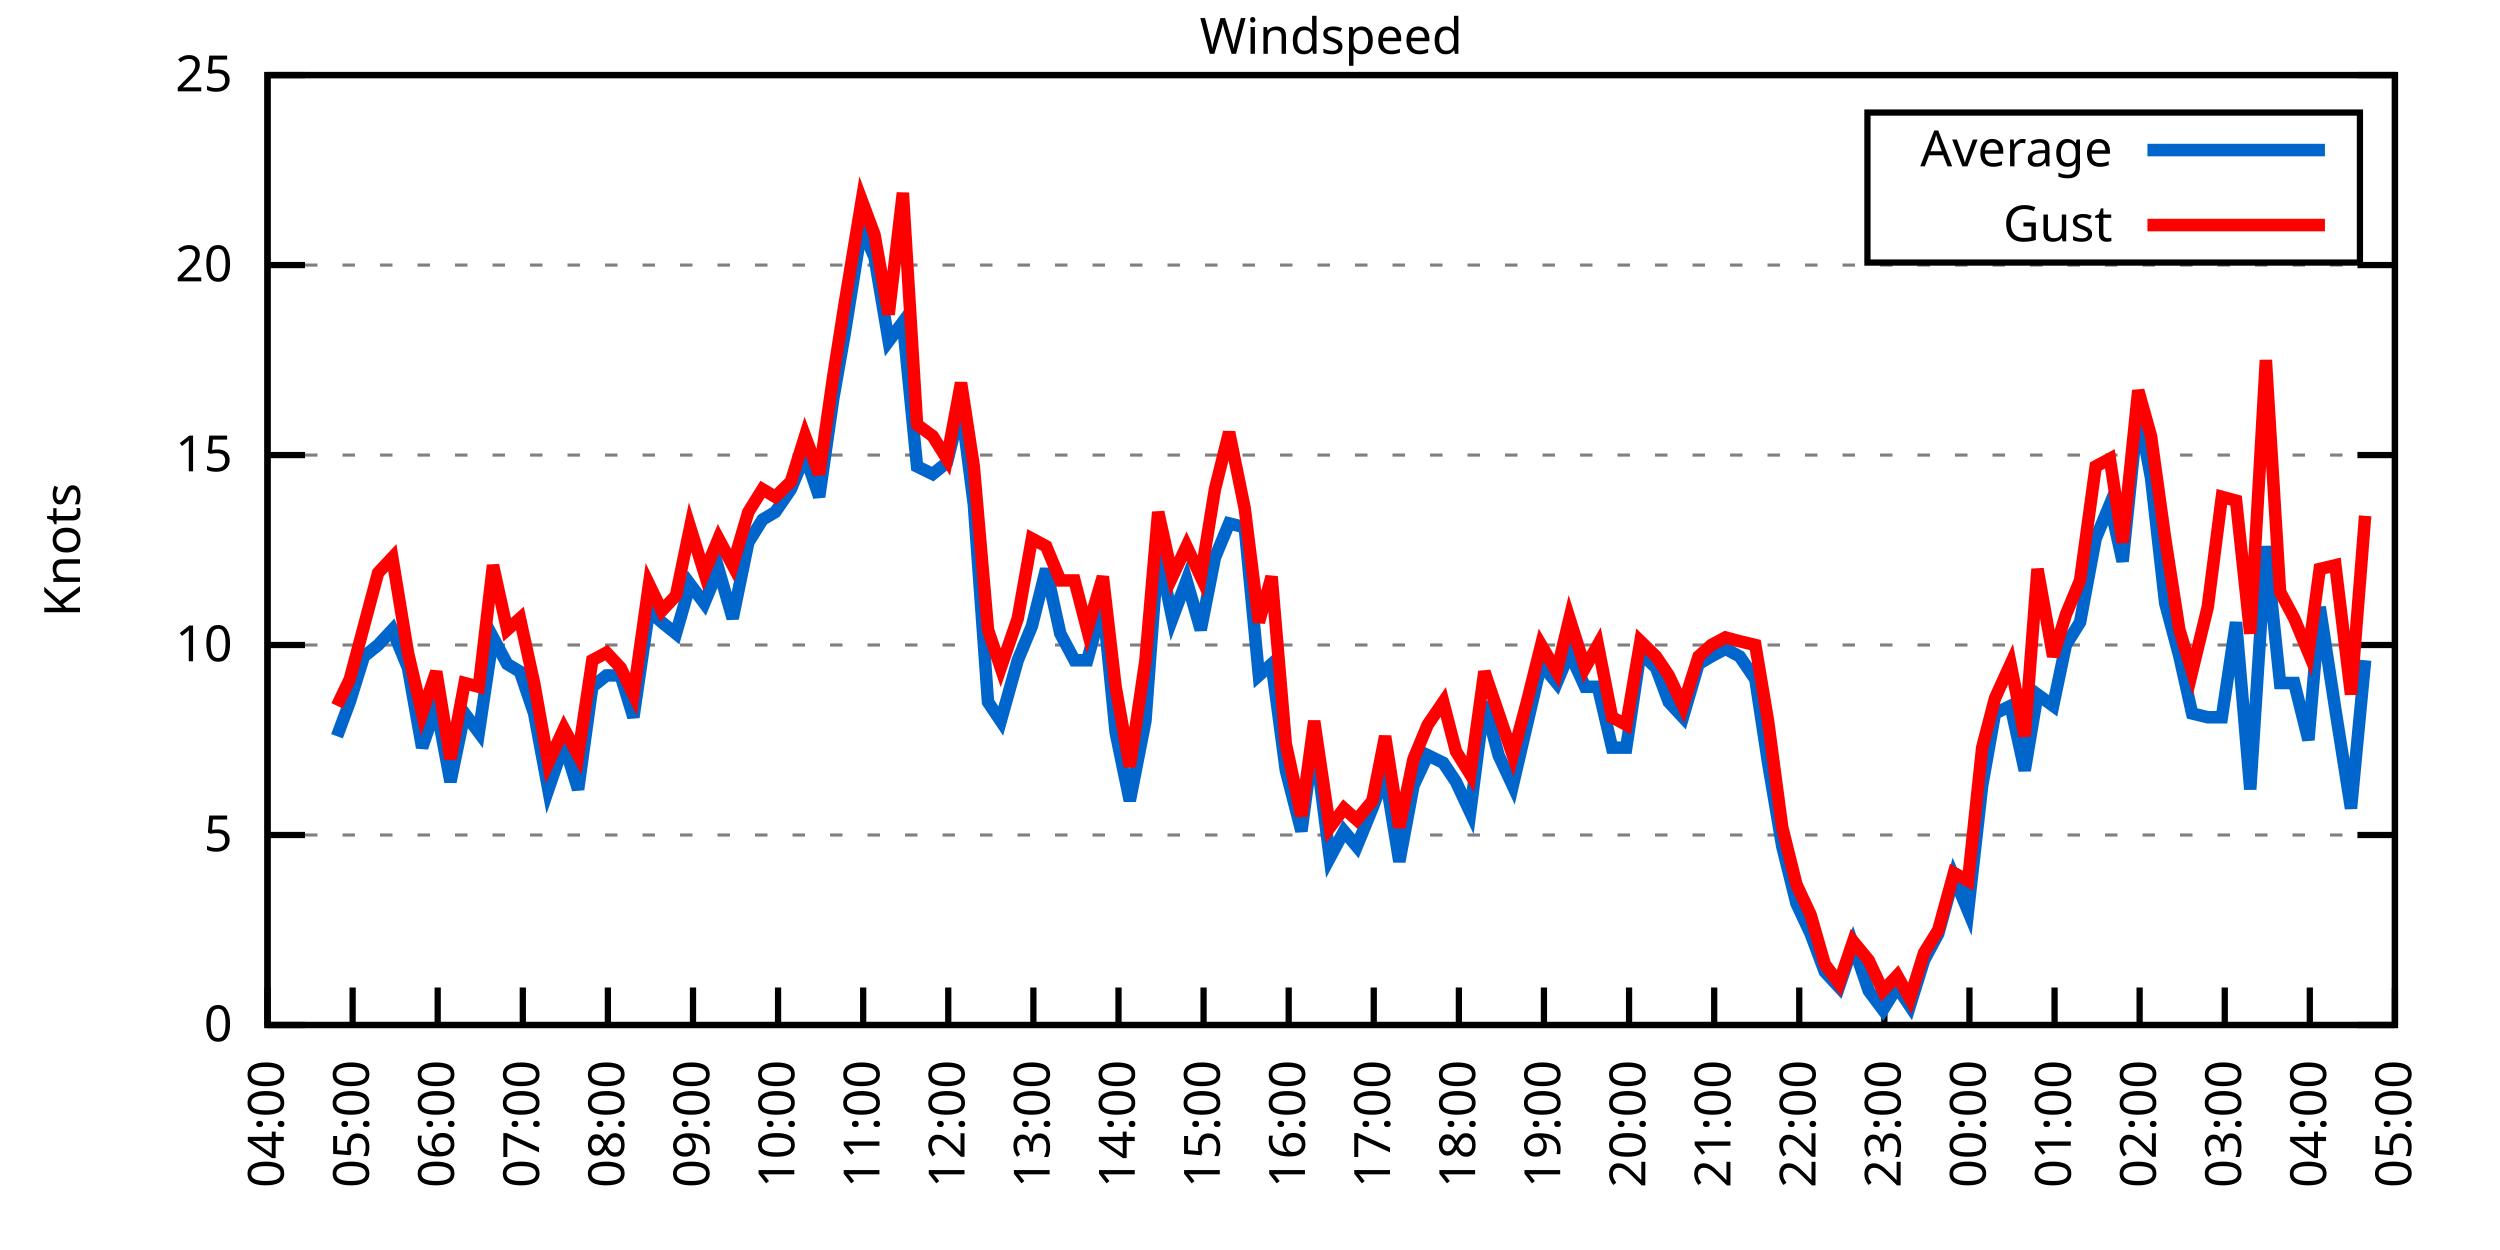
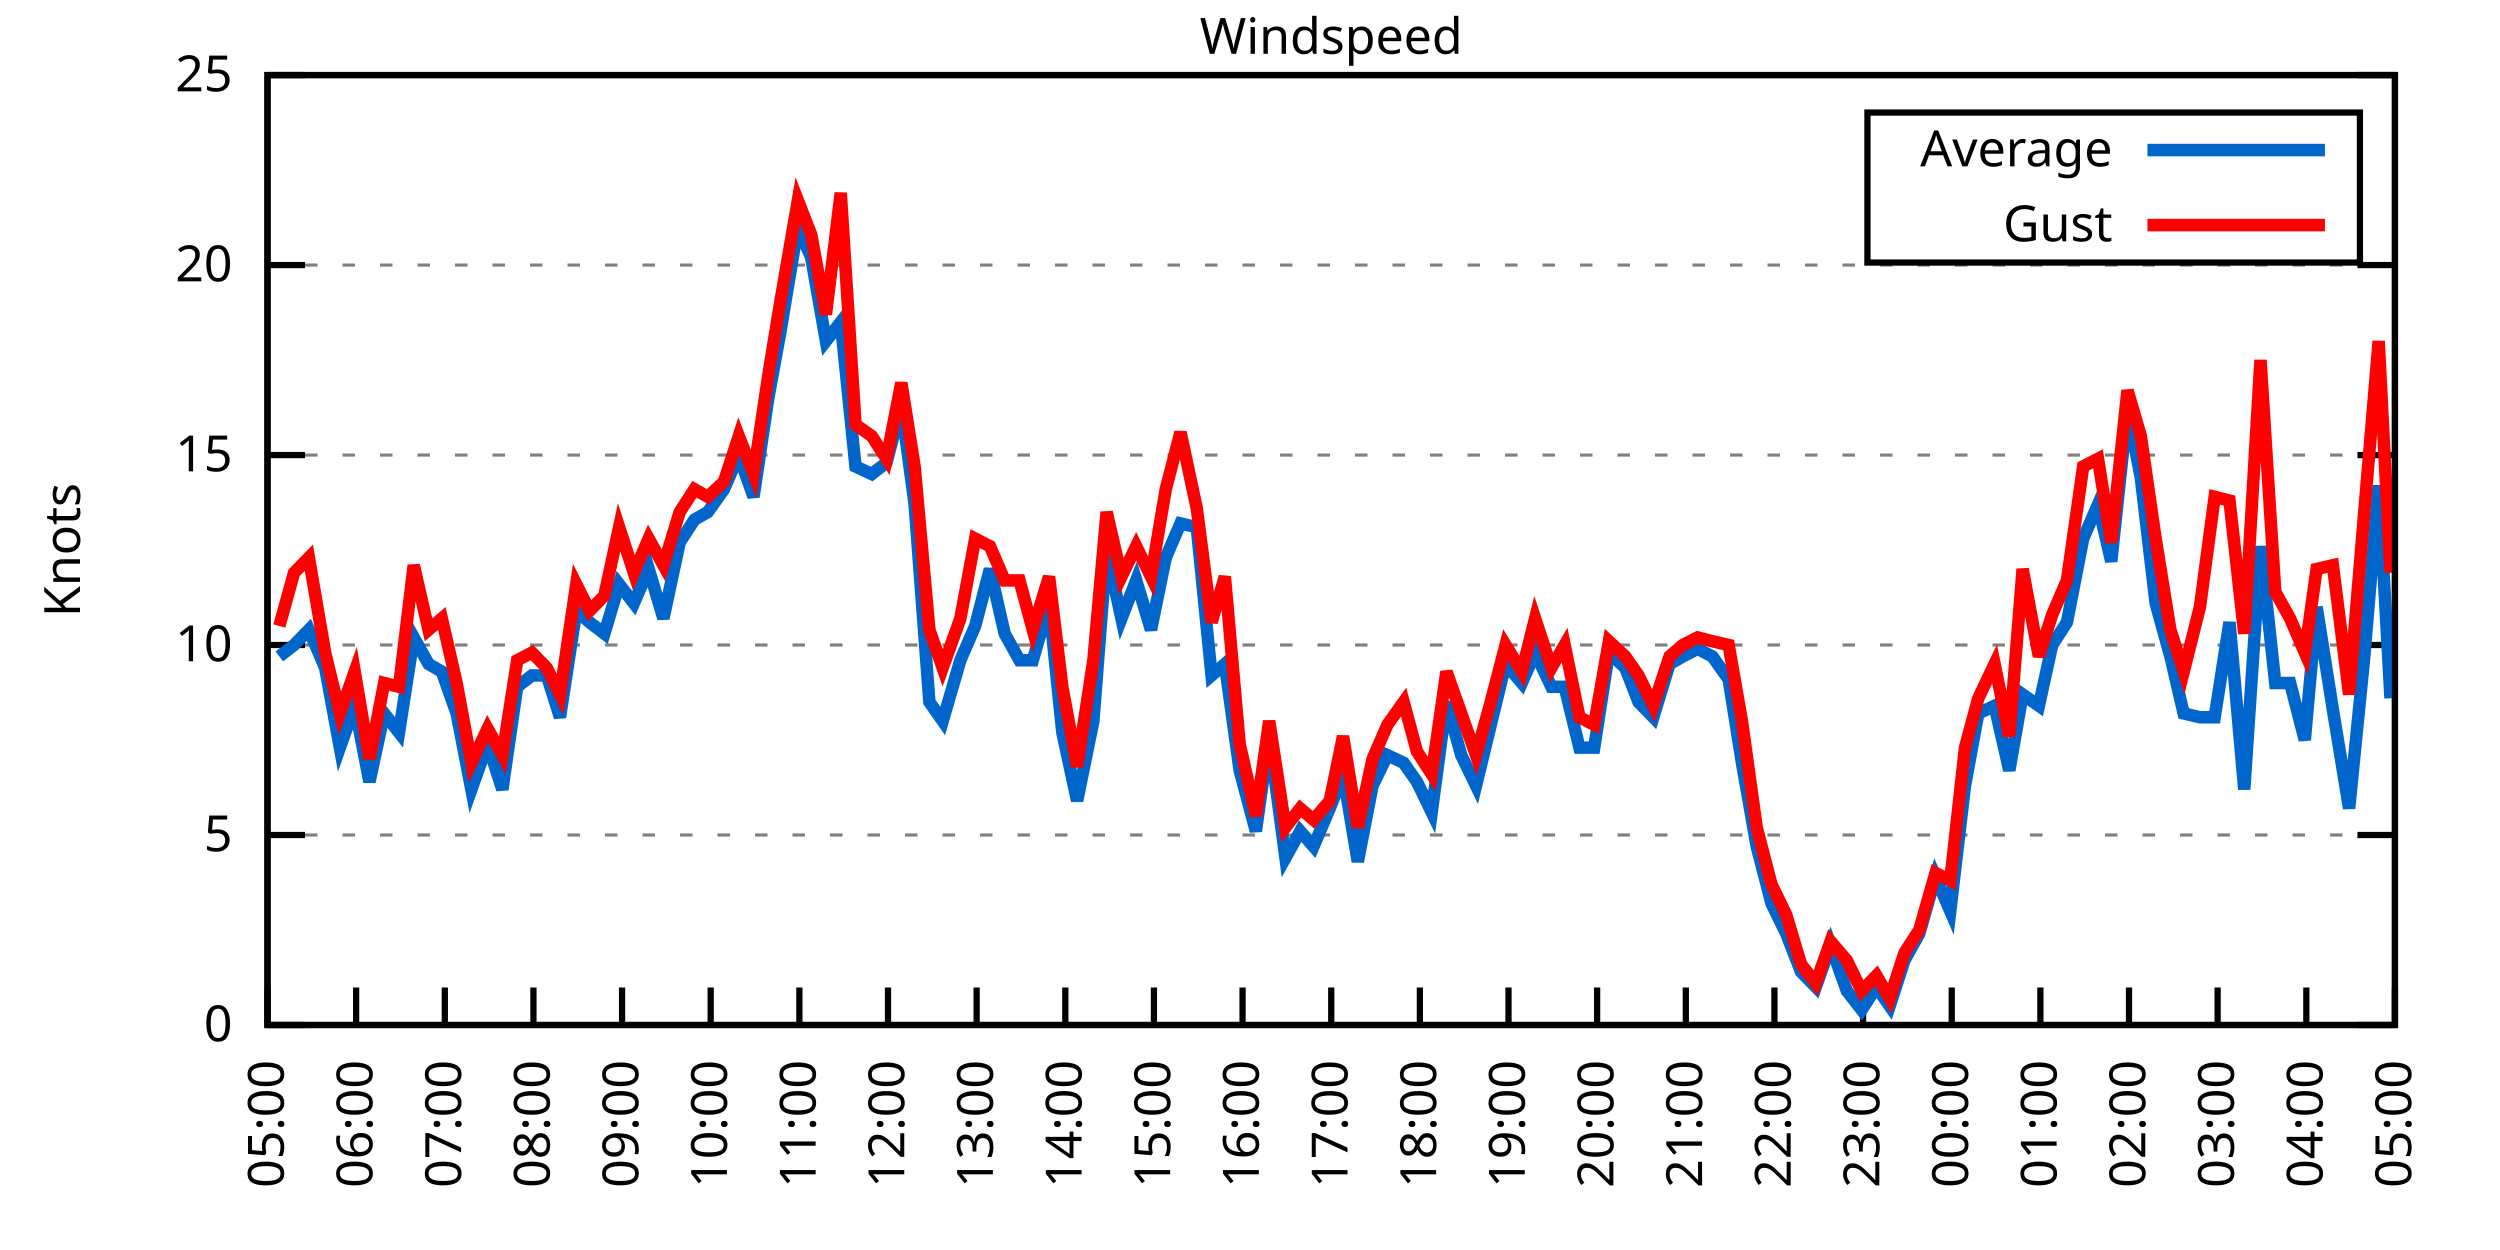
<svg xmlns="http://www.w3.org/2000/svg" xmlns:xlink="http://www.w3.org/1999/xlink" width="400" height="200" viewBox="0 0 400 200">
  <g id="gnuplot_canvas">
    <rect x="0" y="0" width="400" height="200" fill="none" />
    <defs>
      <circle id="gpDot" r="0.5" stroke-width="0.5" stroke="currentColor" />
      <path id="gpPt0" stroke-width="0.333" stroke="currentColor" d="M-1,0 h2 M0,-1 v2" />
      <path id="gpPt1" stroke-width="0.333" stroke="currentColor" d="M-1,-1 L1,1 M1,-1 L-1,1" />
      <path id="gpPt2" stroke-width="0.333" stroke="currentColor" d="M-1,0 L1,0 M0,-1 L0,1 M-1,-1 L1,1 M-1,1 L1,-1" />
      <rect id="gpPt3" stroke-width="0.333" stroke="currentColor" x="-1" y="-1" width="2" height="2" />
      <rect id="gpPt4" stroke-width="0.333" stroke="currentColor" fill="currentColor" x="-1" y="-1" width="2" height="2" />
      <circle id="gpPt5" stroke-width="0.333" stroke="currentColor" cx="0" cy="0" r="1" />
      <use xlink:href="#gpPt5" id="gpPt6" fill="currentColor" stroke="none" />
      <path id="gpPt7" stroke-width="0.333" stroke="currentColor" d="M0,-1.33 L-1.33,0.67 L1.33,0.67 z" />
      <use xlink:href="#gpPt7" id="gpPt8" fill="currentColor" stroke="none" />
      <use xlink:href="#gpPt7" id="gpPt9" stroke="currentColor" transform="rotate(180)" />
      <use xlink:href="#gpPt9" id="gpPt10" fill="currentColor" stroke="none" />
      <use xlink:href="#gpPt3" id="gpPt11" stroke="currentColor" transform="rotate(45)" />
      <use xlink:href="#gpPt11" id="gpPt12" fill="currentColor" stroke="none" />
      <path id="gpPt13" stroke-width="0.333" stroke="currentColor" d="M0,1.330 L1.265,0.411 L0.782,-1.067 L-0.782,-1.076 L-1.265,0.411 z" />
      <use xlink:href="#gpPt13" id="gpPt14" fill="currentColor" stroke="none" />
      <filter id="textbox" filterUnits="objectBoundingBox" x="0" y="0" height="1" width="1">
        <feFlood flood-color="white" flood-opacity="1" result="bgnd" />
        <feComposite in="SourceGraphic" in2="bgnd" operator="atop" />
      </filter>
      <filter id="greybox" filterUnits="objectBoundingBox" x="0" y="0" height="1" width="1">
        <feFlood flood-color="lightgrey" flood-opacity="1" result="grey" />
        <feComposite in="SourceGraphic" in2="grey" operator="atop" />
      </filter>
    </defs>
    <g fill="none" color="white" stroke="currentColor" stroke-width="1.00" stroke-linecap="butt" stroke-linejoin="miter">
</g>
    <g fill="none" color="black" stroke="currentColor" stroke-width="1.00" stroke-linecap="butt" stroke-linejoin="miter">
      <g stroke="none" shape-rendering="crispEdges">
        <polygon fill="rgb(255, 255, 255)" points="42.80,164.00 383.18,164.00 383.18,12.02 42.80,12.02 " />
      </g>
    </g>
    <g fill="none" color="black" stroke="currentColor" stroke-width="1.00" stroke-linecap="butt" stroke-linejoin="miter">
</g>
    <g fill="none" color="black" stroke="black" stroke-width="0.50" stroke-linecap="butt" stroke-linejoin="miter">
</g>
    <g fill="none" color="gray" stroke="currentColor" stroke-width="0.50" stroke-linecap="butt" stroke-linejoin="miter">
      <path stroke="gray" stroke-dasharray="2,4" class="gridline" d="M42.80,164.00 L383.19,164.00  " />
    </g>
    <g fill="none" color="gray" stroke="gray" stroke-width="1.00" stroke-linecap="butt" stroke-linejoin="miter">
</g>
    <g fill="none" color="black" stroke="currentColor" stroke-width="1.00" stroke-linecap="butt" stroke-linejoin="miter">
      <path stroke="black" d="M42.80,164.00 L48.80,164.00 M383.19,164.00 L377.19,164.00  " />
      <g transform="translate(37.20,166.60)" stroke="none" fill="black" font-family="Sans" font-size="8.00" text-anchor="end">
        <text>
          <tspan font-family="Sans"> 0</tspan>
        </text>
      </g>
    </g>
    <g fill="none" color="black" stroke="currentColor" stroke-width="1.00" stroke-linecap="butt" stroke-linejoin="miter">
</g>
    <g fill="none" color="black" stroke="black" stroke-width="0.50" stroke-linecap="butt" stroke-linejoin="miter">
</g>
    <g fill="none" color="gray" stroke="currentColor" stroke-width="0.50" stroke-linecap="butt" stroke-linejoin="miter">
      <path stroke="gray" stroke-dasharray="2,4" class="gridline" d="M42.80,133.60 L383.19,133.60  " />
    </g>
    <g fill="none" color="gray" stroke="gray" stroke-width="1.00" stroke-linecap="butt" stroke-linejoin="miter">
</g>
    <g fill="none" color="black" stroke="currentColor" stroke-width="1.00" stroke-linecap="butt" stroke-linejoin="miter">
      <path stroke="black" d="M42.80,133.60 L48.80,133.60 M383.19,133.60 L377.19,133.60  " />
      <g transform="translate(37.20,136.20)" stroke="none" fill="black" font-family="Sans" font-size="8.00" text-anchor="end">
        <text>
          <tspan font-family="Sans"> 5</tspan>
        </text>
      </g>
    </g>
    <g fill="none" color="black" stroke="currentColor" stroke-width="1.00" stroke-linecap="butt" stroke-linejoin="miter">
</g>
    <g fill="none" color="black" stroke="black" stroke-width="0.50" stroke-linecap="butt" stroke-linejoin="miter">
</g>
    <g fill="none" color="gray" stroke="currentColor" stroke-width="0.50" stroke-linecap="butt" stroke-linejoin="miter">
      <path stroke="gray" stroke-dasharray="2,4" class="gridline" d="M42.80,103.20 L383.19,103.20  " />
    </g>
    <g fill="none" color="gray" stroke="gray" stroke-width="1.00" stroke-linecap="butt" stroke-linejoin="miter">
</g>
    <g fill="none" color="black" stroke="currentColor" stroke-width="1.00" stroke-linecap="butt" stroke-linejoin="miter">
      <path stroke="black" d="M42.80,103.20 L48.80,103.20 M383.19,103.20 L377.19,103.20  " />
      <g transform="translate(37.20,105.80)" stroke="none" fill="black" font-family="Sans" font-size="8.00" text-anchor="end">
        <text>
          <tspan font-family="Sans"> 10</tspan>
        </text>
      </g>
    </g>
    <g fill="none" color="black" stroke="currentColor" stroke-width="1.00" stroke-linecap="butt" stroke-linejoin="miter">
</g>
    <g fill="none" color="black" stroke="black" stroke-width="0.50" stroke-linecap="butt" stroke-linejoin="miter">
</g>
    <g fill="none" color="gray" stroke="currentColor" stroke-width="0.50" stroke-linecap="butt" stroke-linejoin="miter">
      <path stroke="gray" stroke-dasharray="2,4" class="gridline" d="M42.80,72.81 L383.19,72.81  " />
    </g>
    <g fill="none" color="gray" stroke="gray" stroke-width="1.00" stroke-linecap="butt" stroke-linejoin="miter">
</g>
    <g fill="none" color="black" stroke="currentColor" stroke-width="1.00" stroke-linecap="butt" stroke-linejoin="miter">
      <path stroke="black" d="M42.80,72.81 L48.80,72.81 M383.19,72.81 L377.19,72.81  " />
      <g transform="translate(37.20,75.41)" stroke="none" fill="black" font-family="Sans" font-size="8.00" text-anchor="end">
        <text>
          <tspan font-family="Sans"> 15</tspan>
        </text>
      </g>
    </g>
    <g fill="none" color="black" stroke="currentColor" stroke-width="1.00" stroke-linecap="butt" stroke-linejoin="miter">
</g>
    <g fill="none" color="black" stroke="black" stroke-width="0.50" stroke-linecap="butt" stroke-linejoin="miter">
</g>
    <g fill="none" color="gray" stroke="currentColor" stroke-width="0.50" stroke-linecap="butt" stroke-linejoin="miter">
      <path stroke="gray" stroke-dasharray="2,4" class="gridline" d="M42.80,42.41 L383.19,42.41  " />
    </g>
    <g fill="none" color="gray" stroke="gray" stroke-width="1.00" stroke-linecap="butt" stroke-linejoin="miter">
</g>
    <g fill="none" color="black" stroke="currentColor" stroke-width="1.00" stroke-linecap="butt" stroke-linejoin="miter">
      <path stroke="black" d="M42.80,42.41 L48.80,42.41 M383.19,42.41 L377.19,42.41  " />
      <g transform="translate(37.20,45.01)" stroke="none" fill="black" font-family="Sans" font-size="8.00" text-anchor="end">
        <text>
          <tspan font-family="Sans"> 20</tspan>
        </text>
      </g>
    </g>
    <g fill="none" color="black" stroke="currentColor" stroke-width="1.00" stroke-linecap="butt" stroke-linejoin="miter">
</g>
    <g fill="none" color="black" stroke="black" stroke-width="0.50" stroke-linecap="butt" stroke-linejoin="miter">
</g>
    <g fill="none" color="gray" stroke="currentColor" stroke-width="0.50" stroke-linecap="butt" stroke-linejoin="miter">
      <path stroke="gray" stroke-dasharray="2,4" class="gridline" d="M42.80,12.01 L383.19,12.01  " />
    </g>
    <g fill="none" color="gray" stroke="gray" stroke-width="1.00" stroke-linecap="butt" stroke-linejoin="miter">
</g>
    <g fill="none" color="black" stroke="currentColor" stroke-width="1.00" stroke-linecap="butt" stroke-linejoin="miter">
      <path stroke="black" d="M42.80,12.01 L48.80,12.01 M383.19,12.01 L377.19,12.01  " />
      <g transform="translate(37.20,14.61)" stroke="none" fill="black" font-family="Sans" font-size="8.00" text-anchor="end">
        <text>
          <tspan font-family="Sans"> 25</tspan>
        </text>
      </g>
    </g>
    <g fill="none" color="black" stroke="currentColor" stroke-width="1.00" stroke-linecap="butt" stroke-linejoin="miter">
      <path stroke="black" d="M42.80,164.00 L42.80,158.00  " />
      <g transform="translate(45.40,169.60) rotate(270.00)" stroke="none" fill="black" font-family="Sans" font-size="8.00" text-anchor="end">
        <text>
-           <tspan font-family="Sans">04:00</tspan>
-         </text>
-       </g>
-     </g>
-     <g fill="none" color="black" stroke="currentColor" stroke-width="1.00" stroke-linecap="butt" stroke-linejoin="miter">
-       <path stroke="black" d="M56.42,164.00 L56.42,158.00  " />
-       <g transform="translate(59.02,169.60) rotate(270.00)" stroke="none" fill="black" font-family="Sans" font-size="8.00" text-anchor="end">
-         <text>
          <tspan font-family="Sans">05:00</tspan>
        </text>
      </g>
    </g>
    <g fill="none" color="black" stroke="currentColor" stroke-width="1.00" stroke-linecap="butt" stroke-linejoin="miter">
-       <path stroke="black" d="M70.03,164.00 L70.03,158.00  " />
-       <g transform="translate(72.63,169.60) rotate(270.00)" stroke="none" fill="black" font-family="Sans" font-size="8.00" text-anchor="end">
+       <path stroke="black" d="M56.98,164.00 L56.98,158.00  " />
+       <g transform="translate(59.58,169.60) rotate(270.00)" stroke="none" fill="black" font-family="Sans" font-size="8.00" text-anchor="end">
        <text>
          <tspan font-family="Sans">06:00</tspan>
        </text>
      </g>
    </g>
    <g fill="none" color="black" stroke="currentColor" stroke-width="1.00" stroke-linecap="butt" stroke-linejoin="miter">
-       <path stroke="black" d="M83.65,164.00 L83.65,158.00  " />
-       <g transform="translate(86.25,169.60) rotate(270.00)" stroke="none" fill="black" font-family="Sans" font-size="8.00" text-anchor="end">
+       <path stroke="black" d="M71.17,164.00 L71.17,158.00  " />
+       <g transform="translate(73.77,169.60) rotate(270.00)" stroke="none" fill="black" font-family="Sans" font-size="8.00" text-anchor="end">
        <text>
          <tspan font-family="Sans">07:00</tspan>
        </text>
      </g>
    </g>
    <g fill="none" color="black" stroke="currentColor" stroke-width="1.00" stroke-linecap="butt" stroke-linejoin="miter">
-       <path stroke="black" d="M97.26,164.00 L97.26,158.00  " />
-       <g transform="translate(99.86,169.60) rotate(270.00)" stroke="none" fill="black" font-family="Sans" font-size="8.00" text-anchor="end">
+       <path stroke="black" d="M85.35,164.00 L85.35,158.00  " />
+       <g transform="translate(87.95,169.60) rotate(270.00)" stroke="none" fill="black" font-family="Sans" font-size="8.00" text-anchor="end">
        <text>
          <tspan font-family="Sans">08:00</tspan>
        </text>
      </g>
    </g>
    <g fill="none" color="black" stroke="currentColor" stroke-width="1.00" stroke-linecap="butt" stroke-linejoin="miter">
-       <path stroke="black" d="M110.88,164.00 L110.88,158.00  " />
-       <g transform="translate(113.48,169.60) rotate(270.00)" stroke="none" fill="black" font-family="Sans" font-size="8.00" text-anchor="end">
+       <path stroke="black" d="M99.53,164.00 L99.53,158.00  " />
+       <g transform="translate(102.13,169.60) rotate(270.00)" stroke="none" fill="black" font-family="Sans" font-size="8.00" text-anchor="end">
        <text>
          <tspan font-family="Sans">09:00</tspan>
        </text>
      </g>
    </g>
    <g fill="none" color="black" stroke="currentColor" stroke-width="1.00" stroke-linecap="butt" stroke-linejoin="miter">
-       <path stroke="black" d="M124.49,164.00 L124.49,158.00  " />
-       <g transform="translate(127.09,169.60) rotate(270.00)" stroke="none" fill="black" font-family="Sans" font-size="8.00" text-anchor="end">
+       <path stroke="black" d="M113.71,164.00 L113.71,158.00  " />
+       <g transform="translate(116.31,169.60) rotate(270.00)" stroke="none" fill="black" font-family="Sans" font-size="8.00" text-anchor="end">
        <text>
          <tspan font-family="Sans">10:00</tspan>
        </text>
      </g>
    </g>
    <g fill="none" color="black" stroke="currentColor" stroke-width="1.00" stroke-linecap="butt" stroke-linejoin="miter">
-       <path stroke="black" d="M138.11,164.00 L138.11,158.00  " />
-       <g transform="translate(140.71,169.60) rotate(270.00)" stroke="none" fill="black" font-family="Sans" font-size="8.00" text-anchor="end">
+       <path stroke="black" d="M127.90,164.00 L127.90,158.00  " />
+       <g transform="translate(130.50,169.60) rotate(270.00)" stroke="none" fill="black" font-family="Sans" font-size="8.00" text-anchor="end">
        <text>
          <tspan font-family="Sans">11:00</tspan>
        </text>
      </g>
    </g>
    <g fill="none" color="black" stroke="currentColor" stroke-width="1.00" stroke-linecap="butt" stroke-linejoin="miter">
-       <path stroke="black" d="M151.72,164.00 L151.72,158.00  " />
-       <g transform="translate(154.32,169.60) rotate(270.00)" stroke="none" fill="black" font-family="Sans" font-size="8.00" text-anchor="end">
+       <path stroke="black" d="M142.08,164.00 L142.08,158.00  " />
+       <g transform="translate(144.68,169.60) rotate(270.00)" stroke="none" fill="black" font-family="Sans" font-size="8.00" text-anchor="end">
        <text>
          <tspan font-family="Sans">12:00</tspan>
        </text>
      </g>
    </g>
    <g fill="none" color="black" stroke="currentColor" stroke-width="1.00" stroke-linecap="butt" stroke-linejoin="miter">
-       <path stroke="black" d="M165.34,164.00 L165.34,158.00  " />
-       <g transform="translate(167.94,169.60) rotate(270.00)" stroke="none" fill="black" font-family="Sans" font-size="8.00" text-anchor="end">
+       <path stroke="black" d="M156.26,164.00 L156.26,158.00  " />
+       <g transform="translate(158.86,169.60) rotate(270.00)" stroke="none" fill="black" font-family="Sans" font-size="8.00" text-anchor="end">
        <text>
          <tspan font-family="Sans">13:00</tspan>
        </text>
      </g>
    </g>
    <g fill="none" color="black" stroke="currentColor" stroke-width="1.00" stroke-linecap="butt" stroke-linejoin="miter">
-       <path stroke="black" d="M178.96,164.00 L178.96,158.00  " />
-       <g transform="translate(181.56,169.60) rotate(270.00)" stroke="none" fill="black" font-family="Sans" font-size="8.00" text-anchor="end">
+       <path stroke="black" d="M170.45,164.00 L170.45,158.00  " />
+       <g transform="translate(173.05,169.60) rotate(270.00)" stroke="none" fill="black" font-family="Sans" font-size="8.00" text-anchor="end">
        <text>
          <tspan font-family="Sans">14:00</tspan>
        </text>
      </g>
    </g>
    <g fill="none" color="black" stroke="currentColor" stroke-width="1.00" stroke-linecap="butt" stroke-linejoin="miter">
-       <path stroke="black" d="M192.57,164.00 L192.57,158.00  " />
-       <g transform="translate(195.17,169.60) rotate(270.00)" stroke="none" fill="black" font-family="Sans" font-size="8.00" text-anchor="end">
+       <path stroke="black" d="M184.63,164.00 L184.63,158.00  " />
+       <g transform="translate(187.23,169.60) rotate(270.00)" stroke="none" fill="black" font-family="Sans" font-size="8.00" text-anchor="end">
        <text>
          <tspan font-family="Sans">15:00</tspan>
        </text>
      </g>
    </g>
    <g fill="none" color="black" stroke="currentColor" stroke-width="1.00" stroke-linecap="butt" stroke-linejoin="miter">
-       <path stroke="black" d="M206.19,164.00 L206.19,158.00  " />
-       <g transform="translate(208.79,169.60) rotate(270.00)" stroke="none" fill="black" font-family="Sans" font-size="8.00" text-anchor="end">
+       <path stroke="black" d="M198.81,164.00 L198.81,158.00  " />
+       <g transform="translate(201.41,169.60) rotate(270.00)" stroke="none" fill="black" font-family="Sans" font-size="8.00" text-anchor="end">
        <text>
          <tspan font-family="Sans">16:00</tspan>
        </text>
      </g>
    </g>
    <g fill="none" color="black" stroke="currentColor" stroke-width="1.00" stroke-linecap="butt" stroke-linejoin="miter">
-       <path stroke="black" d="M219.80,164.00 L219.80,158.00  " />
-       <g transform="translate(222.40,169.60) rotate(270.00)" stroke="none" fill="black" font-family="Sans" font-size="8.00" text-anchor="end">
+       <path stroke="black" d="M213.00,164.00 L213.00,158.00  " />
+       <g transform="translate(215.60,169.60) rotate(270.00)" stroke="none" fill="black" font-family="Sans" font-size="8.00" text-anchor="end">
        <text>
          <tspan font-family="Sans">17:00</tspan>
        </text>
      </g>
    </g>
    <g fill="none" color="black" stroke="currentColor" stroke-width="1.00" stroke-linecap="butt" stroke-linejoin="miter">
-       <path stroke="black" d="M233.42,164.00 L233.42,158.00  " />
-       <g transform="translate(236.02,169.60) rotate(270.00)" stroke="none" fill="black" font-family="Sans" font-size="8.00" text-anchor="end">
+       <path stroke="black" d="M227.18,164.00 L227.18,158.00  " />
+       <g transform="translate(229.78,169.60) rotate(270.00)" stroke="none" fill="black" font-family="Sans" font-size="8.00" text-anchor="end">
        <text>
          <tspan font-family="Sans">18:00</tspan>
        </text>
      </g>
    </g>
    <g fill="none" color="black" stroke="currentColor" stroke-width="1.00" stroke-linecap="butt" stroke-linejoin="miter">
-       <path stroke="black" d="M247.03,164.00 L247.03,158.00  " />
-       <g transform="translate(249.63,169.60) rotate(270.00)" stroke="none" fill="black" font-family="Sans" font-size="8.00" text-anchor="end">
+       <path stroke="black" d="M241.36,164.00 L241.36,158.00  " />
+       <g transform="translate(243.96,169.60) rotate(270.00)" stroke="none" fill="black" font-family="Sans" font-size="8.00" text-anchor="end">
        <text>
          <tspan font-family="Sans">19:00</tspan>
        </text>
      </g>
    </g>
    <g fill="none" color="black" stroke="currentColor" stroke-width="1.00" stroke-linecap="butt" stroke-linejoin="miter">
-       <path stroke="black" d="M260.65,164.00 L260.65,158.00  " />
-       <g transform="translate(263.25,169.60) rotate(270.00)" stroke="none" fill="black" font-family="Sans" font-size="8.00" text-anchor="end">
+       <path stroke="black" d="M255.54,164.00 L255.54,158.00  " />
+       <g transform="translate(258.14,169.60) rotate(270.00)" stroke="none" fill="black" font-family="Sans" font-size="8.00" text-anchor="end">
        <text>
          <tspan font-family="Sans">20:00</tspan>
        </text>
      </g>
    </g>
    <g fill="none" color="black" stroke="currentColor" stroke-width="1.00" stroke-linecap="butt" stroke-linejoin="miter">
-       <path stroke="black" d="M274.27,164.00 L274.27,158.00  " />
-       <g transform="translate(276.87,169.60) rotate(270.00)" stroke="none" fill="black" font-family="Sans" font-size="8.00" text-anchor="end">
+       <path stroke="black" d="M269.73,164.00 L269.73,158.00  " />
+       <g transform="translate(272.33,169.60) rotate(270.00)" stroke="none" fill="black" font-family="Sans" font-size="8.00" text-anchor="end">
        <text>
          <tspan font-family="Sans">21:00</tspan>
        </text>
      </g>
    </g>
    <g fill="none" color="black" stroke="currentColor" stroke-width="1.00" stroke-linecap="butt" stroke-linejoin="miter">
-       <path stroke="black" d="M287.88,164.00 L287.88,158.00  " />
-       <g transform="translate(290.48,169.60) rotate(270.00)" stroke="none" fill="black" font-family="Sans" font-size="8.00" text-anchor="end">
+       <path stroke="black" d="M283.91,164.00 L283.91,158.00  " />
+       <g transform="translate(286.51,169.60) rotate(270.00)" stroke="none" fill="black" font-family="Sans" font-size="8.00" text-anchor="end">
        <text>
          <tspan font-family="Sans">22:00</tspan>
        </text>
      </g>
    </g>
    <g fill="none" color="black" stroke="currentColor" stroke-width="1.00" stroke-linecap="butt" stroke-linejoin="miter">
-       <path stroke="black" d="M301.50,164.00 L301.50,158.00  " />
-       <g transform="translate(304.10,169.60) rotate(270.00)" stroke="none" fill="black" font-family="Sans" font-size="8.00" text-anchor="end">
+       <path stroke="black" d="M298.09,164.00 L298.09,158.00  " />
+       <g transform="translate(300.69,169.60) rotate(270.00)" stroke="none" fill="black" font-family="Sans" font-size="8.00" text-anchor="end">
        <text>
          <tspan font-family="Sans">23:00</tspan>
        </text>
      </g>
    </g>
    <g fill="none" color="black" stroke="currentColor" stroke-width="1.00" stroke-linecap="butt" stroke-linejoin="miter">
-       <path stroke="black" d="M315.11,164.00 L315.11,158.00  " />
-       <g transform="translate(317.71,169.60) rotate(270.00)" stroke="none" fill="black" font-family="Sans" font-size="8.00" text-anchor="end">
+       <path stroke="black" d="M312.28,164.00 L312.28,158.00  " />
+       <g transform="translate(314.88,169.60) rotate(270.00)" stroke="none" fill="black" font-family="Sans" font-size="8.00" text-anchor="end">
        <text>
          <tspan font-family="Sans">00:00</tspan>
        </text>
      </g>
    </g>
    <g fill="none" color="black" stroke="currentColor" stroke-width="1.00" stroke-linecap="butt" stroke-linejoin="miter">
-       <path stroke="black" d="M328.73,164.00 L328.73,158.00  " />
-       <g transform="translate(331.33,169.60) rotate(270.00)" stroke="none" fill="black" font-family="Sans" font-size="8.00" text-anchor="end">
+       <path stroke="black" d="M326.46,164.00 L326.46,158.00  " />
+       <g transform="translate(329.06,169.60) rotate(270.00)" stroke="none" fill="black" font-family="Sans" font-size="8.00" text-anchor="end">
        <text>
          <tspan font-family="Sans">01:00</tspan>
        </text>
      </g>
    </g>
    <g fill="none" color="black" stroke="currentColor" stroke-width="1.00" stroke-linecap="butt" stroke-linejoin="miter">
-       <path stroke="black" d="M342.34,164.00 L342.34,158.00  " />
-       <g transform="translate(344.94,169.60) rotate(270.00)" stroke="none" fill="black" font-family="Sans" font-size="8.00" text-anchor="end">
+       <path stroke="black" d="M340.64,164.00 L340.64,158.00  " />
+       <g transform="translate(343.24,169.60) rotate(270.00)" stroke="none" fill="black" font-family="Sans" font-size="8.00" text-anchor="end">
        <text>
          <tspan font-family="Sans">02:00</tspan>
        </text>
      </g>
    </g>
    <g fill="none" color="black" stroke="currentColor" stroke-width="1.00" stroke-linecap="butt" stroke-linejoin="miter">
-       <path stroke="black" d="M355.96,164.00 L355.96,158.00  " />
-       <g transform="translate(358.56,169.60) rotate(270.00)" stroke="none" fill="black" font-family="Sans" font-size="8.00" text-anchor="end">
+       <path stroke="black" d="M354.82,164.00 L354.82,158.00  " />
+       <g transform="translate(357.42,169.60) rotate(270.00)" stroke="none" fill="black" font-family="Sans" font-size="8.00" text-anchor="end">
        <text>
          <tspan font-family="Sans">03:00</tspan>
        </text>
      </g>
    </g>
    <g fill="none" color="black" stroke="currentColor" stroke-width="1.00" stroke-linecap="butt" stroke-linejoin="miter">
-       <path stroke="black" d="M369.57,164.00 L369.57,158.00  " />
-       <g transform="translate(372.17,169.60) rotate(270.00)" stroke="none" fill="black" font-family="Sans" font-size="8.00" text-anchor="end">
+       <path stroke="black" d="M369.01,164.00 L369.01,158.00  " />
+       <g transform="translate(371.61,169.60) rotate(270.00)" stroke="none" fill="black" font-family="Sans" font-size="8.00" text-anchor="end">
        <text>
          <tspan font-family="Sans">04:00</tspan>
        </text>
      </g>
    </g>
    <g fill="none" color="black" stroke="currentColor" stroke-width="1.00" stroke-linecap="butt" stroke-linejoin="miter">
      <path stroke="black" d="M383.19,164.00 L383.19,158.00  " />
      <g transform="translate(385.79,169.60) rotate(270.00)" stroke="none" fill="black" font-family="Sans" font-size="8.00" text-anchor="end">
        <text>
          <tspan font-family="Sans">05:00</tspan>
        </text>
      </g>
    </g>
    <g fill="none" color="black" stroke="currentColor" stroke-width="1.00" stroke-linecap="butt" stroke-linejoin="miter">
</g>
    <g fill="none" color="black" stroke="currentColor" stroke-width="1.00" stroke-linecap="butt" stroke-linejoin="miter">
      <path stroke="black" d="M42.80,12.01 L42.80,164.00 L383.19,164.00 L383.19,12.01 L42.80,12.01 Z  " />
    </g>
    <g fill="none" color="black" stroke="currentColor" stroke-width="1.00" stroke-linecap="butt" stroke-linejoin="miter">
</g>
    <g fill="none" color="black" stroke="currentColor" stroke-width="1.00" stroke-linecap="butt" stroke-linejoin="miter">
      <path stroke="black" d="M298.79,42.01 L298.79,18.01 L377.59,18.01 L377.59,42.01 L298.79,42.01 Z  " />
    </g>
    <g id="Windspeed_plot_1">
      <g fill="none" color="white" stroke="black" stroke-width="2.00" stroke-linecap="butt" stroke-linejoin="miter">
</g>
      <g fill="none" color="black" stroke="currentColor" stroke-width="2.00" stroke-linecap="butt" stroke-linejoin="miter">
        <g transform="translate(337.99,26.61)" stroke="none" fill="black" font-family="Sans" font-size="8.00" text-anchor="end">
          <text>
            <tspan font-family="Sans">Average</tspan>
          </text>
        </g>
      </g>
      <g fill="none" color="black" stroke="currentColor" stroke-width="2.00" stroke-linecap="butt" stroke-linejoin="miter">
-         <path stroke="rgb(  0, 102, 204)" d="M343.59,24.01 L371.99,24.01 M53.92,117.80 L55.96,112.32 L58.23,105.03 L60.50,103.20 L62.77,100.77 L65.27,106.85   L67.54,119.62 L69.80,112.93 L72.07,125.09 L74.34,114.15 L76.61,117.19 L78.88,101.99 L81.15,106.24 L83.19,107.46   L85.46,114.15 L87.73,126.31 L90.23,119.01 L92.50,126.31 L94.77,109.89 L97.04,108.07 L99.30,108.07 L101.35,114.76   L103.84,97.73 L105.89,99.56 L108.15,101.38 L110.42,93.48 L112.69,96.52 L114.96,91.04 L117.23,98.95 L119.73,86.79   L122.00,83.14 L124.04,81.93 L126.54,78.28 L128.81,72.81 L131.07,79.49 L133.34,63.69 L135.16,53.35 L137.88,36.33   L139.92,41.19 L142.19,54.57 L144.46,51.53 L146.73,74.63 L149.23,75.85 L151.50,74.02 L153.77,64.90 L155.81,80.71   L158.08,112.32 L160.12,115.36 L162.84,105.64 L165.11,100.16 L167.38,91.04 L169.65,101.38 L171.92,105.64 L173.96,105.64   L176.46,96.52 L178.50,117.19 L180.77,128.13 L183.27,115.36 L185.31,88.00 L187.58,98.95 L189.85,92.87 L192.12,100.77   L194.39,89.22 L196.66,83.75 L199.15,84.36 L201.42,108.07 L203.46,106.24 L205.73,123.27 L208.23,132.99 L210.27,117.80   L212.77,137.25 L215.04,132.99 L217.08,135.43 L219.58,129.35 L221.62,123.87 L223.89,137.86 L226.16,125.70 L228.43,120.83   L230.92,122.05 L232.96,125.09 L235.23,129.95 L237.50,112.32 L239.77,120.83 L242.04,125.70 L244.31,115.97 L246.58,106.24   L249.08,109.28 L251.12,104.42 L253.61,109.89 L255.66,109.89 L257.93,119.62 L260.20,119.62 L262.47,104.42 L264.96,106.85   L267.00,112.32 L269.27,114.76 L271.77,106.24 L273.81,105.03 L276.08,103.81 L278.35,105.03 L280.85,108.68 L282.89,122.05   L285.16,135.43 L287.43,144.55 L289.70,149.41 L291.97,155.49 L294.23,157.92 L296.50,151.23 L299.00,158.53 L301.27,161.57   L303.54,157.92 L305.58,160.96 L307.85,153.66 L310.12,149.41 L312.62,140.29 L314.89,145.76 L317.15,125.70 L319.20,114.15   L321.69,112.93 L323.96,123.27 L326.00,111.11 L328.50,112.93 L330.54,103.20 L332.81,99.56 L335.31,86.18 L337.58,80.71   L339.62,89.83 L342.12,65.51 L344.16,76.45 L346.43,96.52 L348.70,105.03 L350.74,114.15 L353.24,114.76 L355.50,114.76   L357.77,99.56 L360.04,126.31 L362.54,87.40 L364.81,109.28 L367.08,109.28 L369.35,118.40 L371.16,97.12 L373.66,113.54   L376.16,129.35 L378.42,105.64  " />
+         <path stroke="rgb(  0, 102, 204)" d="M343.59,24.01 L371.99,24.01 M44.69,105.03 L47.05,103.20 L49.42,100.77 L52.02,106.85 L54.38,119.62 L56.75,112.93   L59.11,125.09 L61.47,114.15 L63.84,117.19 L66.20,101.99 L68.57,106.24 L70.69,107.46 L73.06,114.15 L75.42,126.31   L78.02,119.01 L80.38,126.31 L82.75,109.89 L85.11,108.07 L87.48,108.07 L89.60,114.76 L92.20,97.73 L94.33,99.56   L96.70,101.38 L99.06,93.48 L101.42,96.52 L103.79,91.04 L106.15,98.95 L108.75,86.79 L111.11,83.14 L113.24,81.93   L115.84,78.28 L118.21,72.81 L120.57,79.49 L122.93,63.69 L124.82,53.35 L127.66,36.33 L129.79,41.19 L132.15,54.57   L134.52,51.53 L136.88,74.63 L139.48,75.85 L141.84,74.02 L144.21,64.90 L146.34,80.71 L148.70,112.32 L150.83,115.36   L153.66,105.64 L156.03,100.16 L158.39,91.04 L160.75,101.38 L163.12,105.64 L165.25,105.64 L167.85,96.52 L169.97,117.19   L172.34,128.13 L174.94,115.36 L177.06,88.00 L179.43,98.95 L181.79,92.87 L184.16,100.77 L186.52,89.22 L188.88,83.75   L191.48,84.36 L193.85,108.07 L195.98,106.24 L198.34,123.27 L200.94,132.99 L203.07,117.80 L205.67,137.25 L208.03,132.99   L210.16,135.43 L212.76,129.35 L214.89,123.87 L217.25,137.86 L219.61,125.70 L221.98,120.83 L224.58,122.05 L226.71,125.09   L229.07,129.95 L231.43,112.32 L233.80,120.83 L236.16,125.70 L238.52,115.97 L240.89,106.24 L243.49,109.28 L245.62,104.42   L248.22,109.89 L250.34,109.89 L252.71,119.62 L255.07,119.62 L257.43,104.42 L260.04,106.85 L262.16,112.32 L264.53,114.76   L267.13,106.24 L269.25,105.03 L271.62,103.81 L273.98,105.03 L276.58,108.68 L278.71,122.05 L281.07,135.43 L283.44,144.55   L285.80,149.41 L288.16,155.49 L290.53,157.92 L292.89,151.23 L295.49,158.53 L297.86,161.57 L300.22,157.92 L302.35,160.96   L304.71,153.66 L307.08,149.41 L309.68,140.29 L312.04,145.76 L314.40,125.70 L316.53,114.15 L319.13,112.93 L321.49,123.27   L323.62,111.11 L326.22,112.93 L328.35,103.20 L330.71,99.56 L333.31,86.18 L335.68,80.71 L337.80,89.83 L340.40,65.51   L342.53,76.45 L344.90,96.52 L347.26,105.03 L349.39,114.15 L351.99,114.76 L354.35,114.76 L356.72,99.56 L359.08,126.31   L361.68,87.40 L364.04,109.28 L366.41,109.28 L368.77,118.40 L370.66,97.12 L373.26,113.54 L375.86,129.35 L378.23,105.64   L380.59,77.67 L382.48,111.72  " />
      </g>
    </g>
    <g id="Windspeed_plot_2">
      <g fill="none" color="black" stroke="currentColor" stroke-width="2.00" stroke-linecap="butt" stroke-linejoin="miter">
        <g transform="translate(337.99,38.61)" stroke="none" fill="black" font-family="Sans" font-size="8.00" text-anchor="end">
          <text>
            <tspan font-family="Sans">Gust</tspan>
          </text>
        </g>
      </g>
      <g fill="none" color="black" stroke="currentColor" stroke-width="2.00" stroke-linecap="butt" stroke-linejoin="miter">
-         <path stroke="rgb(255,   0,   0)" d="M343.59,36.01 L371.99,36.01 M53.92,112.93 L55.96,108.68 L58.23,100.16 L60.50,91.65 L62.77,89.22 L65.27,104.42   L67.54,114.15 L69.80,107.46 L72.07,121.44 L74.34,109.28 L76.61,109.89 L78.88,90.44 L81.15,100.77 L83.19,98.95   L85.46,109.28 L87.73,122.05 L90.23,116.58 L92.50,120.83 L94.77,105.64 L97.04,104.42 L99.30,106.85 L101.35,111.11   L103.84,93.48 L105.89,97.73 L108.15,95.30 L110.42,84.36 L112.69,91.65 L114.96,86.18 L117.23,90.44 L119.73,81.93   L122.00,78.28 L124.04,79.49 L126.54,77.06 L128.81,69.77 L131.07,75.85 L133.34,60.04 L135.16,48.49 L137.88,32.07   L139.92,37.54 L142.19,50.31 L144.46,30.86 L146.73,67.94 L149.23,69.77 L151.50,73.41 L153.77,61.25 L155.81,74.63   L158.08,100.77 L160.12,106.85 L162.84,98.95 L165.11,86.18 L167.38,87.40 L169.65,92.87 L171.92,92.87 L173.96,100.77   L176.46,92.26 L178.50,109.89 L180.77,122.66 L183.27,105.64 L185.31,81.93 L187.58,92.26 L189.85,87.40 L192.12,92.26   L194.39,78.28 L196.66,69.16 L199.15,81.32 L201.42,99.56 L203.46,92.26 L205.73,119.01 L208.23,130.56 L210.27,115.36   L212.77,132.39 L215.04,129.35 L217.08,131.17 L219.58,128.13 L221.62,117.80 L223.89,132.39 L226.16,121.44 L228.43,115.97   L230.92,112.32 L232.96,120.23 L235.23,123.87 L237.50,107.46 L239.77,114.15 L242.04,120.83 L244.31,112.32 L246.58,103.20   L249.08,107.46 L251.12,98.95 L253.61,106.85 L255.66,103.20 L257.93,114.76 L260.20,115.97 L262.47,102.60 L264.96,105.03   L267.00,108.07 L269.27,112.93 L271.77,105.03 L273.81,103.20 L276.08,101.99 L278.35,102.60 L280.85,103.20 L282.89,115.36   L285.16,132.39 L287.43,141.51 L289.70,146.37 L291.97,154.27 L294.23,157.31 L296.50,150.62 L299.00,153.66 L301.27,158.53   L303.54,156.10 L305.58,159.74 L307.85,152.45 L310.12,148.80 L312.62,139.68 L314.89,140.90 L317.15,119.62 L319.20,111.72   L321.69,106.24 L323.96,117.80 L326.00,91.04 L328.50,105.03 L330.54,98.34 L332.81,92.87 L335.31,74.63 L337.58,73.41   L339.62,86.79 L342.12,62.47 L344.16,69.77 L346.43,86.18 L348.70,100.77 L350.74,107.46 L353.24,97.12 L355.50,79.49   L357.77,80.10 L360.04,101.38 L362.54,57.61 L364.81,94.69 L367.08,98.95 L369.35,104.42 L371.16,91.04 L373.66,90.44   L376.16,111.11 L378.42,82.53  " />
+         <path stroke="rgb(255,   0,   0)" d="M343.59,36.01 L371.99,36.01 M44.69,100.16 L47.05,91.65 L49.42,89.22 L52.02,104.42 L54.38,114.15 L56.75,107.46   L59.11,121.44 L61.47,109.28 L63.84,109.89 L66.20,90.44 L68.57,100.77 L70.69,98.95 L73.06,109.28 L75.42,122.05   L78.02,116.58 L80.38,120.83 L82.75,105.64 L85.11,104.42 L87.48,106.85 L89.60,111.11 L92.20,93.48 L94.33,97.73   L96.70,95.30 L99.06,84.36 L101.42,91.65 L103.79,86.18 L106.15,90.44 L108.75,81.93 L111.11,78.28 L113.24,79.49   L115.84,77.06 L118.21,69.77 L120.57,75.85 L122.93,60.04 L124.82,48.49 L127.66,32.07 L129.79,37.54 L132.15,50.31   L134.52,30.86 L136.88,67.94 L139.48,69.77 L141.84,73.41 L144.21,61.25 L146.34,74.63 L148.70,100.77 L150.83,106.85   L153.66,98.95 L156.03,86.18 L158.39,87.40 L160.75,92.87 L163.12,92.87 L165.25,100.77 L167.85,92.26 L169.97,109.89   L172.34,122.66 L174.94,105.64 L177.06,81.93 L179.43,92.26 L181.79,87.40 L184.16,92.26 L186.52,78.28 L188.88,69.16   L191.48,81.32 L193.85,99.56 L195.98,92.26 L198.34,119.01 L200.94,130.56 L203.07,115.36 L205.67,132.39 L208.03,129.35   L210.16,131.17 L212.76,128.13 L214.89,117.80 L217.25,132.39 L219.61,121.44 L221.98,115.97 L224.58,112.32 L226.71,120.23   L229.07,123.87 L231.43,107.46 L233.80,114.15 L236.16,120.83 L238.52,112.32 L240.89,103.20 L243.49,107.46 L245.62,98.95   L248.22,106.85 L250.34,103.20 L252.71,114.76 L255.07,115.97 L257.43,102.60 L260.04,105.03 L262.16,108.07 L264.53,112.93   L267.13,105.03 L269.25,103.20 L271.62,101.99 L273.98,102.60 L276.58,103.20 L278.71,115.36 L281.07,132.39 L283.44,141.51   L285.80,146.37 L288.16,154.27 L290.53,157.31 L292.89,150.62 L295.49,153.66 L297.86,158.53 L300.22,156.10 L302.35,159.74   L304.71,152.45 L307.08,148.80 L309.68,139.68 L312.04,140.90 L314.40,119.62 L316.53,111.72 L319.13,106.24 L321.49,117.80   L323.62,91.04 L326.22,105.03 L328.35,98.34 L330.71,92.87 L333.31,74.63 L335.68,73.41 L337.80,86.79 L340.40,62.47   L342.53,69.77 L344.90,86.18 L347.26,100.77 L349.39,107.46 L351.99,97.12 L354.35,79.49 L356.72,80.10 L359.08,101.38   L361.68,57.61 L364.04,94.69 L366.41,98.95 L368.77,104.42 L370.66,91.04 L373.26,90.44 L375.86,111.11 L378.23,82.53   L380.59,54.57 L382.48,91.65  " />
      </g>
    </g>
    <g fill="none" color="black" stroke="currentColor" stroke-width="2.00" stroke-linecap="butt" stroke-linejoin="miter">
</g>
    <g fill="none" color="black" stroke="black" stroke-width="1.00" stroke-linecap="butt" stroke-linejoin="miter">
</g>
    <g fill="none" color="black" stroke="currentColor" stroke-width="1.00" stroke-linecap="butt" stroke-linejoin="miter">
      <path stroke="black" d="M42.80,12.01 L42.80,164.00 L383.19,164.00 L383.19,12.01 L42.80,12.01 Z  " />
      <g transform="translate(12.80,88.01) rotate(270.00)" stroke="none" fill="black" font-family="Sans" font-size="8.00" text-anchor="middle">
        <text>
          <tspan font-family="Sans">Knots</tspan>
        </text>
      </g>
    </g>
    <g fill="none" color="black" stroke="currentColor" stroke-width="1.00" stroke-linecap="butt" stroke-linejoin="miter">
</g>
    <g fill="none" color="black" stroke="currentColor" stroke-width="1.00" stroke-linecap="butt" stroke-linejoin="miter">
      <g transform="translate(212.99,8.61)" stroke="none" fill="black" font-family="Sans" font-size="8.00" text-anchor="middle">
        <text>
          <tspan font-family="Sans">Windspeed</tspan>
        </text>
      </g>
    </g>
    <g fill="none" color="black" stroke="currentColor" stroke-width="1.00" stroke-linecap="butt" stroke-linejoin="miter">
</g>
  </g>
</svg>
